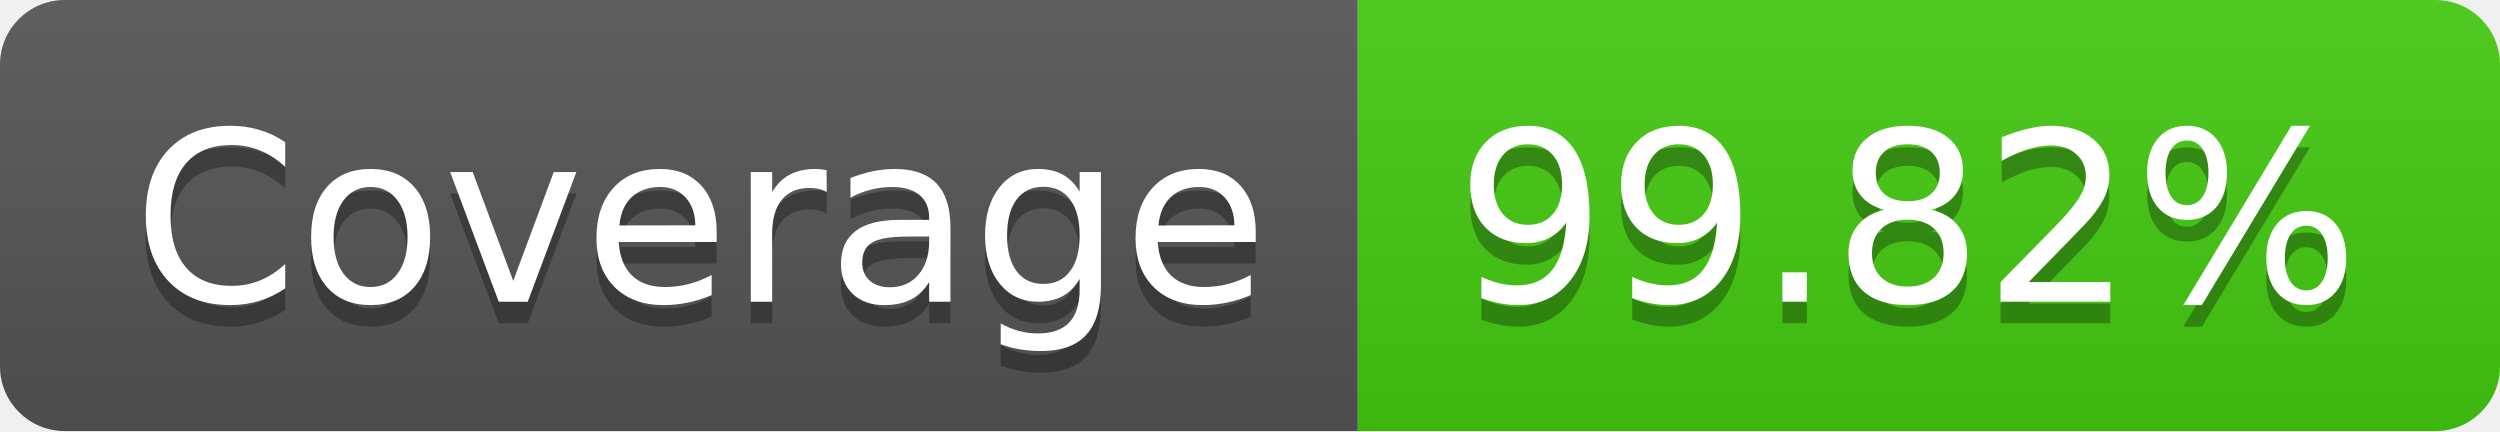
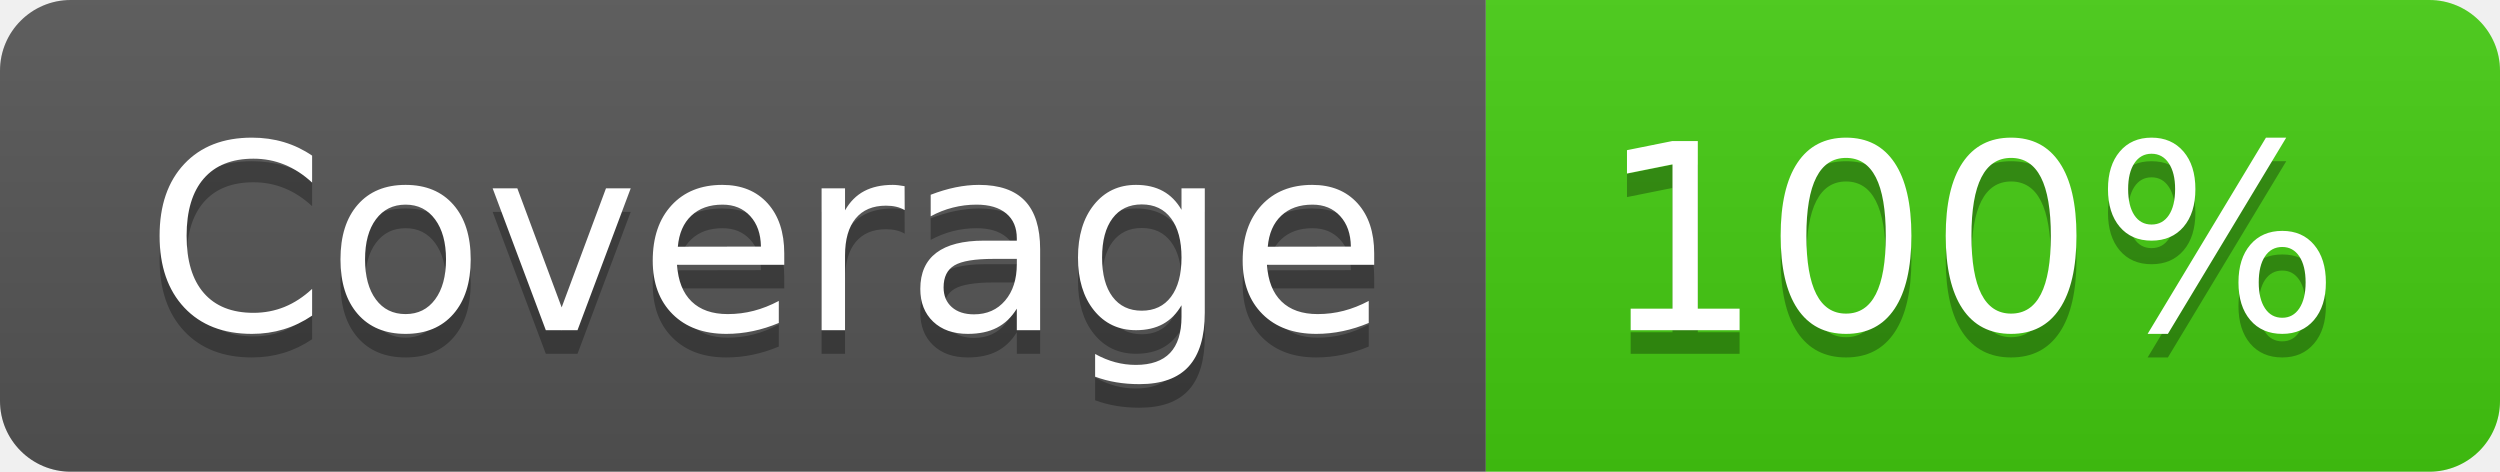
- <svg xmlns="http://www.w3.org/2000/svg" width="116" height="20" role="img" aria-label="Coverage: 99.82%">
+ <svg xmlns="http://www.w3.org/2000/svg" width="106" height="20" role="img" aria-label="Coverage: 100%">
  <linearGradient id="s" x2="0" y2="100%">
    <stop offset="0" stop-color="#bbb" stop-opacity=".1" />
    <stop offset="1" stop-opacity=".1" />
  </linearGradient>
  <clipPath id="r">
-     <rect width="116" height="20" rx="3" fill="#fff" />
+     <rect width="106" height="20" rx="3" fill="#fff" />
  </clipPath>
  <g clip-path="url(#r)">
    <rect width="63" height="20" fill="#555" />
-     <rect x="63" width="53" height="20" fill="#4c1" />
-     <rect width="116" height="20" fill="url(#s)" />
+     <rect x="63" width="43" height="20" fill="#4c1" />
+     <rect width="106" height="20" fill="url(#s)" />
  </g>
  <g fill="#fff" text-anchor="middle" font-family="Verdana,Geneva,DejaVu Sans,sans-serif" text-rendering="geometricPrecision" font-size="110">
    <text aria-hidden="true" x="325" y="150" fill="#010101" fill-opacity=".3" transform="scale(.1)" textLength="530">Coverage</text>
    <text x="325" y="140" transform="scale(.1)" fill="#fff" textLength="530">Coverage</text>
-     <text aria-hidden="true" x="885" y="150" fill="#010101" fill-opacity=".3" transform="scale(.1)" textLength="430">99.82%</text>
-     <text x="885" y="140" transform="scale(.1)" fill="#fff" textLength="430">99.82%</text>
+     <text aria-hidden="true" x="835" y="150" fill="#010101" fill-opacity=".3" transform="scale(.1)" textLength="330">100%</text>
+     <text x="835" y="140" transform="scale(.1)" fill="#fff" textLength="330">100%</text>
  </g>
</svg>
